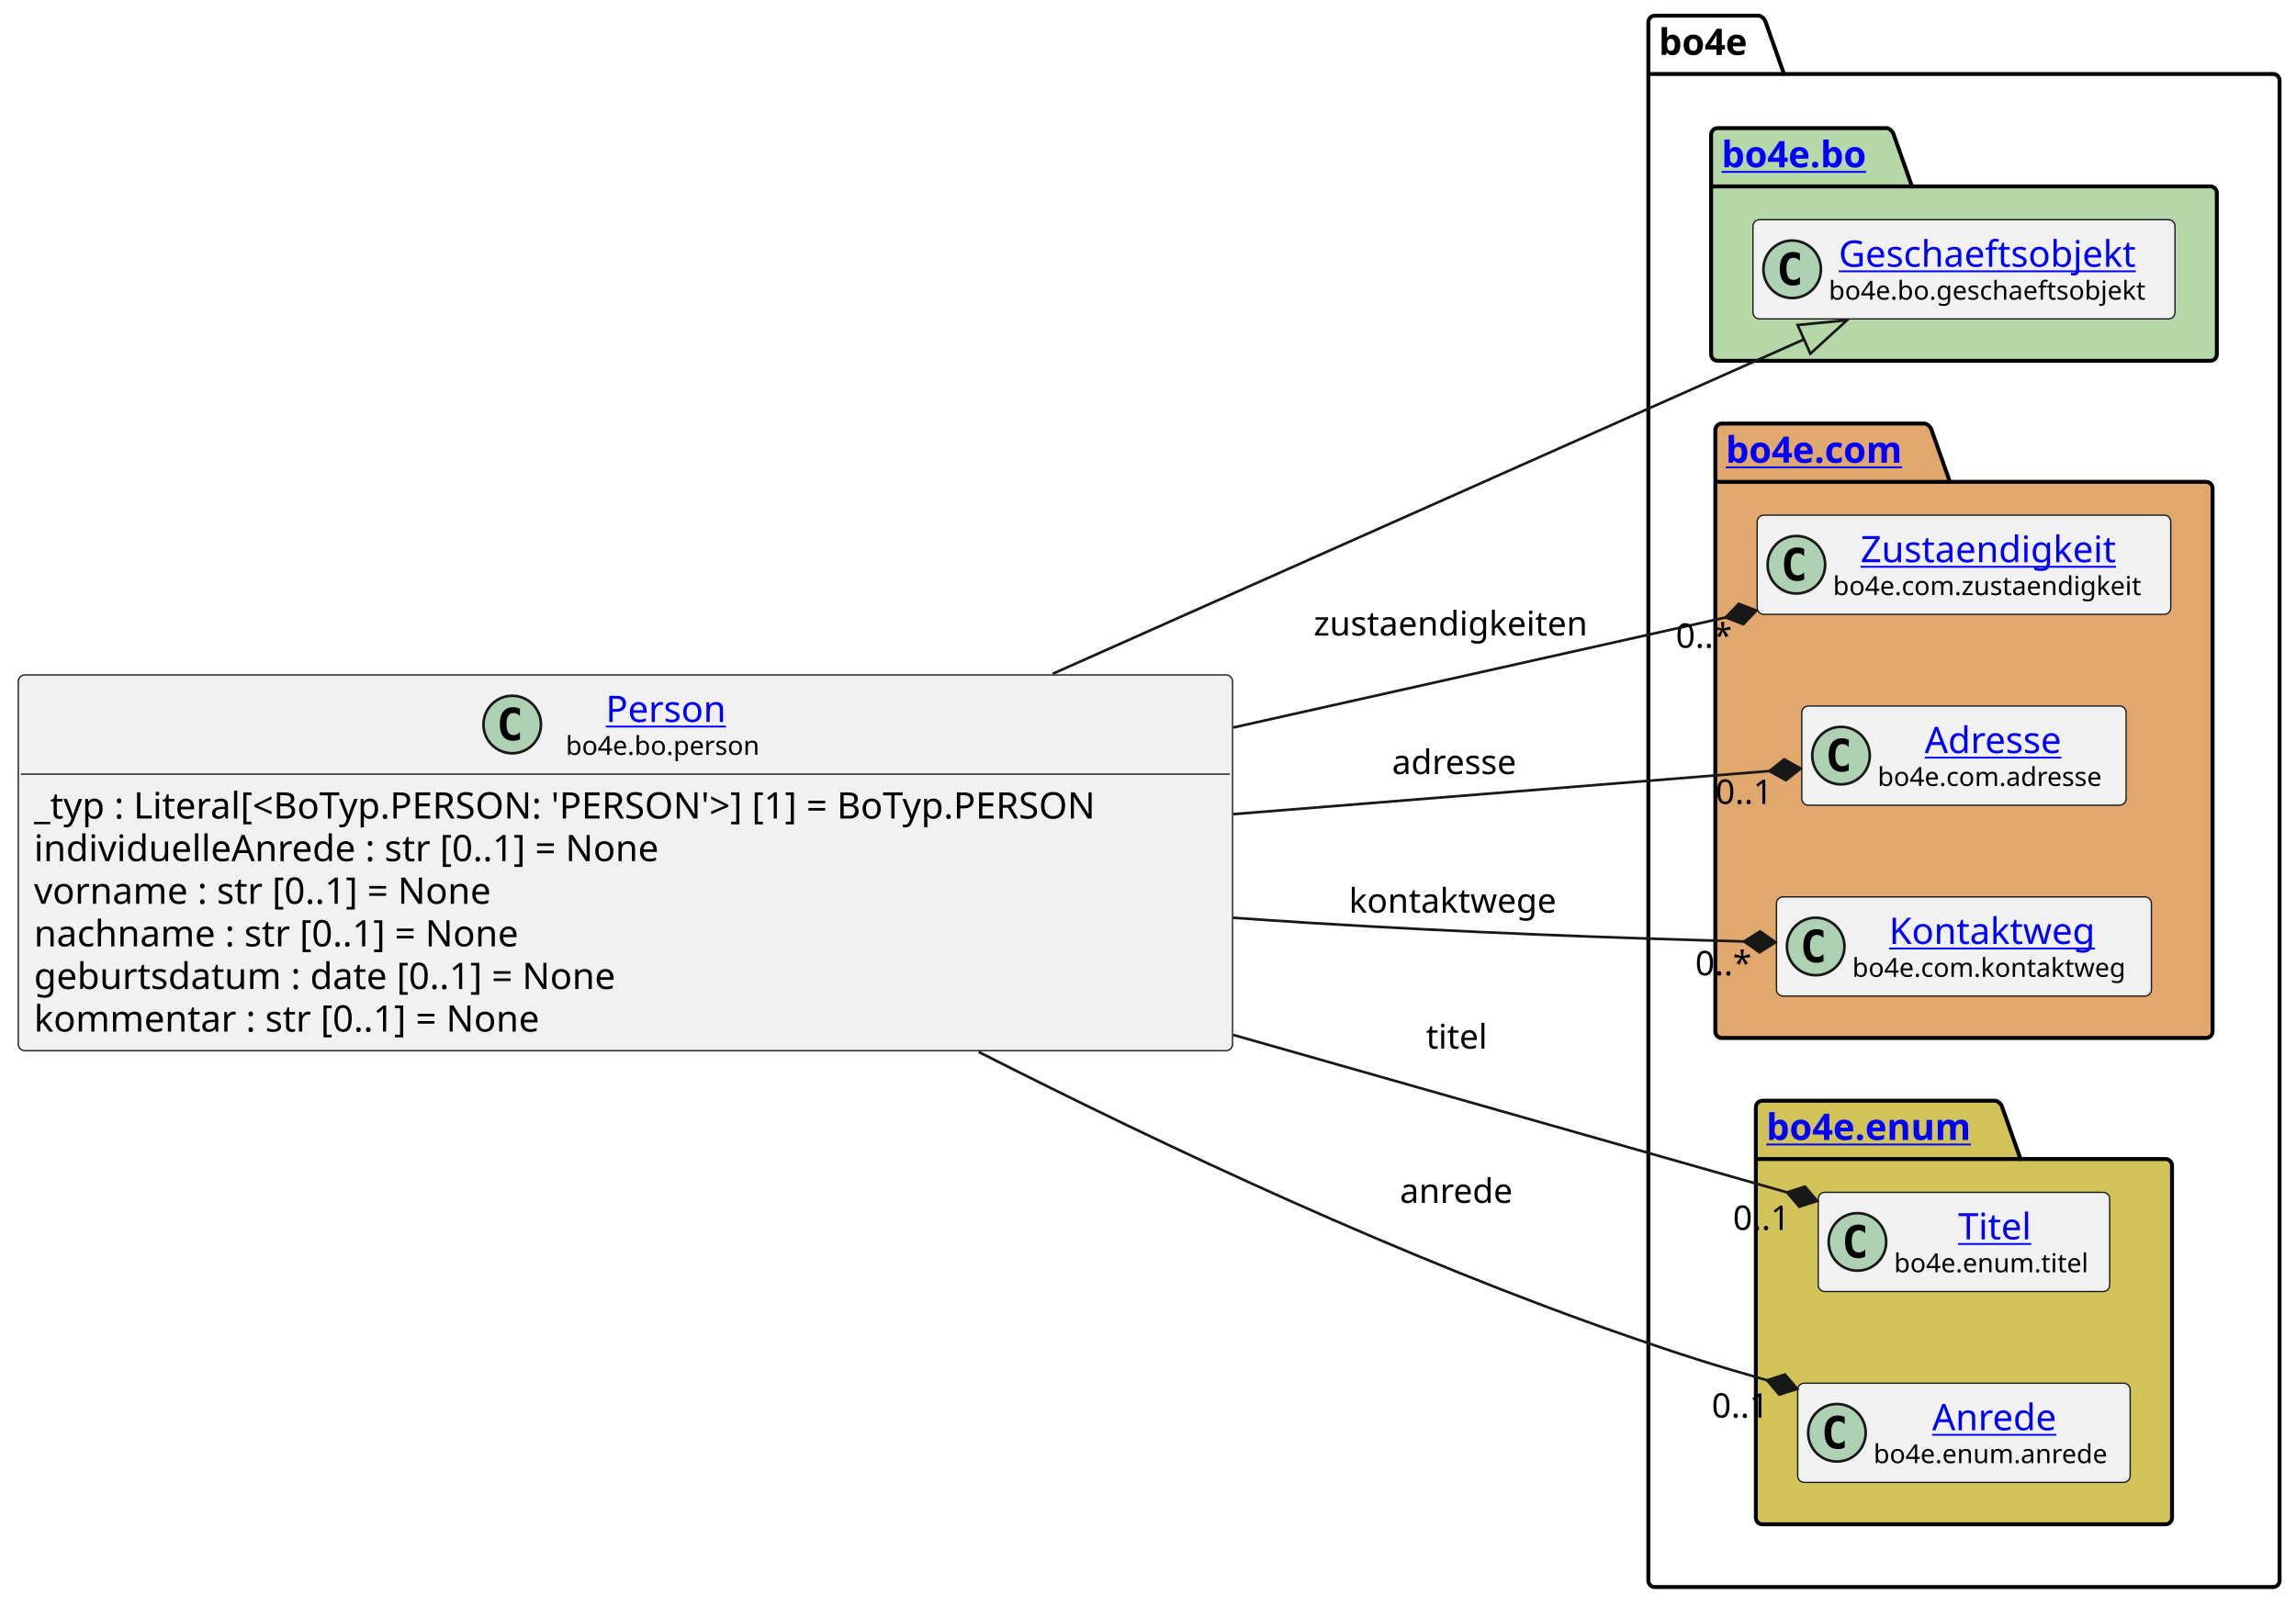
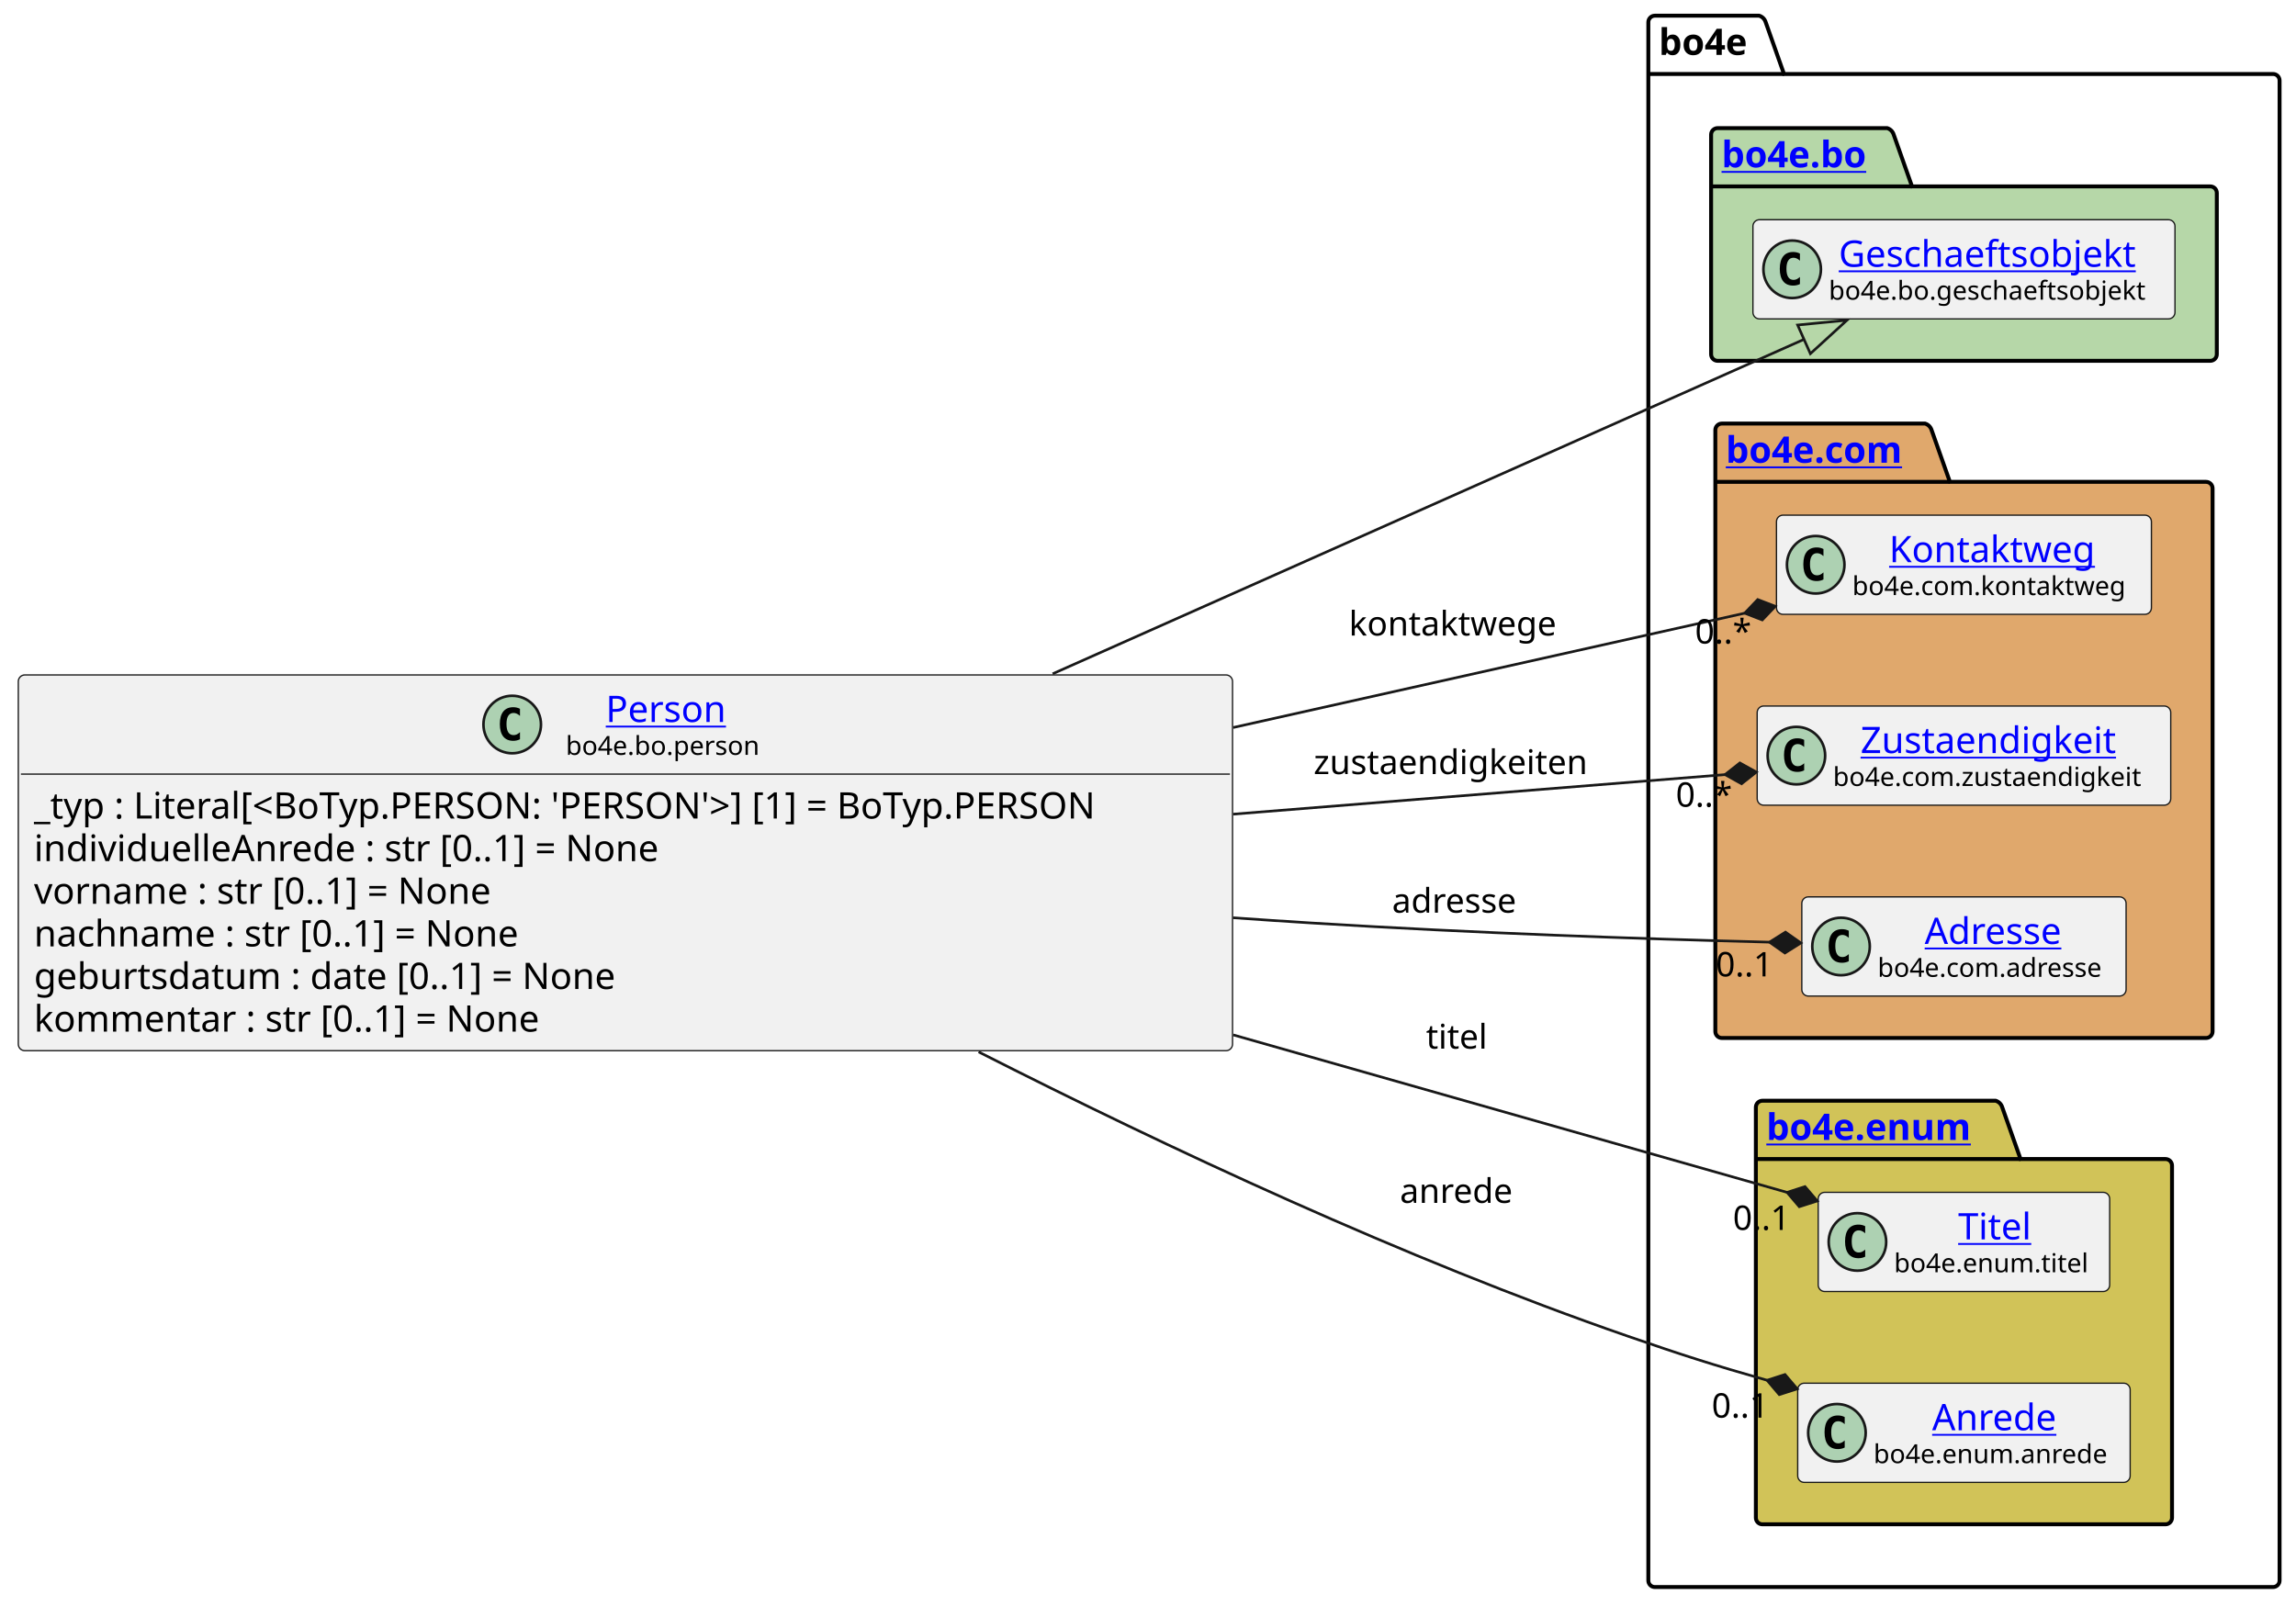
<svg xmlns="http://www.w3.org/2000/svg" xmlns:xlink="http://www.w3.org/1999/xlink" contentStyleType="text/css" data-diagram-type="CLASS" height="614px" preserveAspectRatio="none" style="width:878px;height:614px;background:#FFFFFF;" version="1.1" viewBox="0 0 878 614" width="878px" zoomAndPan="magnify">
  <defs />
  <g>
    <g class="cluster" data-entity="bo4e" data-source-line="13" data-uid="ent0005" id="cluster_bo4e">
      <path d="M632.83,6 L672.706,6 A3.75,3.75 0 0 1 675.206,8.5 L682.206,28.297 L869.22,28.297 A2.5,2.5 0 0 1 871.72,30.797 L871.72,604.5 A2.5,2.5 0 0 1 869.22,607 L632.83,607 A2.5,2.5 0 0 1 630.33,604.5 L630.33,8.5 A2.5,2.5 0 0 1 632.83,6" fill="none" style="stroke:#000000;stroke-width:1.5;" />
      <line style="stroke:#000000;stroke-width:1.5;" x1="630.33" x2="682.206" y1="28.297" y2="28.297" />
      <text fill="#000000" font-family="sans-serif" font-size="14" font-weight="bold" lengthAdjust="spacing" textLength="38.876" x="634.33" y="20.995">bo4e</text>
    </g>
    <g class="cluster" data-entity="bo" data-source-line="12" data-uid="ent0003" id="cluster_bo">
      <path d="M656.83,49 L721.664,49 A3.75,3.75 0 0 1 724.164,51.5 L731.164,71.297 L845.22,71.297 A2.5,2.5 0 0 1 847.72,73.797 L847.72,135.5 A2.5,2.5 0 0 1 845.22,138 L656.83,138 A2.5,2.5 0 0 1 654.33,135.5 L654.33,51.5 A2.5,2.5 0 0 1 656.83,49" fill="#B6D7A8" style="stroke:#000000;stroke-width:1.5;" />
      <line style="stroke:#000000;stroke-width:1.5;" x1="654.33" x2="731.164" y1="71.297" y2="71.297" />
      <a href="file:////home/runner/work/BO4E-python/BO4E-python/docs/../.tox/docs/tmp/html/api/bo4e.bo.html" target="_top" title="file:////home/runner/work/BO4E-python/BO4E-python/docs/../.tox/docs/tmp/html/api/bo4e.bo.html" xlink:actuate="onRequest" xlink:href="file:////home/runner/work/BO4E-python/BO4E-python/docs/../.tox/docs/tmp/html/api/bo4e.bo.html" xlink:show="new" xlink:title="file:////home/runner/work/BO4E-python/BO4E-python/docs/../.tox/docs/tmp/html/api/bo4e.bo.html" xlink:type="simple">
        <text fill="#0000FF" font-family="sans-serif" font-size="14" font-weight="bold" lengthAdjust="spacing" text-decoration="underline" textLength="63.834" x="658.33" y="63.995">bo4e.bo</text>
      </a>
    </g>
    <g class="cluster" data-entity="com" data-source-line="15" data-uid="ent0006" id="cluster_com">
      <path d="M658.45,162 L736.149,162 A3.75,3.75 0 0 1 738.649,164.5 L745.649,184.297 L843.6,184.297 A2.5,2.5 0 0 1 846.1,186.797 L846.1,394.5 A2.5,2.5 0 0 1 843.6,397 L658.45,397 A2.5,2.5 0 0 1 655.95,394.5 L655.95,164.5 A2.5,2.5 0 0 1 658.45,162" fill="#E0A86C" style="stroke:#000000;stroke-width:1.5;" />
      <line style="stroke:#000000;stroke-width:1.5;" x1="655.95" x2="745.649" y1="184.297" y2="184.297" />
      <a href="file:////home/runner/work/BO4E-python/BO4E-python/docs/../.tox/docs/tmp/html/api/bo4e.com.html" target="_top" title="file:////home/runner/work/BO4E-python/BO4E-python/docs/../.tox/docs/tmp/html/api/bo4e.com.html" xlink:actuate="onRequest" xlink:href="file:////home/runner/work/BO4E-python/BO4E-python/docs/../.tox/docs/tmp/html/api/bo4e.com.html" xlink:show="new" xlink:title="file:////home/runner/work/BO4E-python/BO4E-python/docs/../.tox/docs/tmp/html/api/bo4e.com.html" xlink:type="simple">
        <text fill="#0000FF" font-family="sans-serif" font-size="14" font-weight="bold" lengthAdjust="spacing" text-decoration="underline" textLength="76.699" x="659.95" y="176.995">bo4e.com</text>
      </a>
    </g>
    <g class="cluster" data-entity="enum" data-source-line="20" data-uid="ent0010" id="cluster_enum">
      <path d="M673.95,421 L763.161,421 A3.75,3.75 0 0 1 765.661,423.5 L772.661,443.297 L828.09,443.297 A2.5,2.5 0 0 1 830.59,445.797 L830.59,580.5 A2.5,2.5 0 0 1 828.09,583 L673.95,583 A2.5,2.5 0 0 1 671.45,580.5 L671.45,423.5 A2.5,2.5 0 0 1 673.95,421" fill="#D1C358" style="stroke:#000000;stroke-width:1.5;" />
      <line style="stroke:#000000;stroke-width:1.5;" x1="671.45" x2="772.661" y1="443.297" y2="443.297" />
      <a href="file:////home/runner/work/BO4E-python/BO4E-python/docs/../.tox/docs/tmp/html/api/bo4e.enum.html" target="_top" title="file:////home/runner/work/BO4E-python/BO4E-python/docs/../.tox/docs/tmp/html/api/bo4e.enum.html" xlink:actuate="onRequest" xlink:href="file:////home/runner/work/BO4E-python/BO4E-python/docs/../.tox/docs/tmp/html/api/bo4e.enum.html" xlink:show="new" xlink:title="file:////home/runner/work/BO4E-python/BO4E-python/docs/../.tox/docs/tmp/html/api/bo4e.enum.html" xlink:type="simple">
        <text fill="#0000FF" font-family="sans-serif" font-size="14" font-weight="bold" lengthAdjust="spacing" text-decoration="underline" textLength="88.211" x="675.45" y="435.995">bo4e.enum</text>
      </a>
    </g>
    <g class="entity" data-entity="Geschaeftsobjekt" data-source-line="13" data-uid="ent0004" id="entity_Geschaeftsobjekt">
      <rect fill="#F1F1F1" height="37.938" rx="2.5" ry="2.5" style="stroke:#181818;stroke-width:0.5;" width="161.39" x="670.33" y="84.03" />
      <ellipse cx="685.33" cy="102.999" fill="#ADD1B2" rx="11" ry="11" style="stroke:#181818;stroke-width:1;" />
      <path d="M688.299,108.639 Q687.721,108.936 687.08,109.077 Q686.439,109.233 685.736,109.233 Q683.236,109.233 681.908,107.593 Q680.596,105.936 680.596,102.811 Q680.596,99.686 681.908,98.03 Q683.236,96.374 685.736,96.374 Q686.439,96.374 687.08,96.53 Q687.736,96.686 688.299,96.983 L688.299,99.702 Q687.674,99.124 687.08,98.858 Q686.486,98.577 685.861,98.577 Q684.518,98.577 683.83,99.655 Q683.143,100.718 683.143,102.811 Q683.143,104.905 683.83,105.983 Q684.518,107.046 685.861,107.046 Q686.486,107.046 687.08,106.78 Q687.674,106.499 688.299,105.921 L688.299,108.639 Z " fill="#000000" />
      <a href="file:////home/runner/work/BO4E-python/BO4E-python/docs/../.tox/docs/tmp/html/api/bo4e.bo.html#bo4e.bo.geschaeftsobjekt.Geschaeftsobjekt" target="_top" title="file:////home/runner/work/BO4E-python/BO4E-python/docs/../.tox/docs/tmp/html/api/bo4e.bo.html#bo4e.bo.geschaeftsobjekt.Geschaeftsobjekt" xlink:actuate="onRequest" xlink:href="file:////home/runner/work/BO4E-python/BO4E-python/docs/../.tox/docs/tmp/html/api/bo4e.bo.html#bo4e.bo.geschaeftsobjekt.Geschaeftsobjekt" xlink:show="new" xlink:title="file:////home/runner/work/BO4E-python/BO4E-python/docs/../.tox/docs/tmp/html/api/bo4e.bo.html#bo4e.bo.geschaeftsobjekt.Geschaeftsobjekt" xlink:type="simple">
        <text fill="#0000FF" font-family="sans-serif" font-size="14" lengthAdjust="spacing" text-decoration="underline" textLength="121.782" x="703.134" y="102.025">Geschaeftsobjekt</text>
      </a>
      <text fill="#000000" font-family="sans-serif" font-size="10" lengthAdjust="spacing" textLength="129.39" x="699.33" y="114.609">bo4e.bo.geschaeftsobjekt</text>
    </g>
-     <g class="entity" data-entity="Zustaendigkeit" data-source-line="16" data-uid="ent0007" id="entity_Zustaendigkeit">
-       <rect fill="#F1F1F1" height="37.938" rx="2.5" ry="2.5" style="stroke:#181818;stroke-width:0.5;" width="158.148" x="671.95" y="197.03" />
-       <ellipse cx="686.95" cy="215.999" fill="#ADD1B2" rx="11" ry="11" style="stroke:#181818;stroke-width:1;" />
-       <path d="M689.919,221.639 Q689.341,221.936 688.7,222.077 Q688.059,222.233 687.356,222.233 Q684.856,222.233 683.528,220.593 Q682.216,218.936 682.216,215.811 Q682.216,212.686 683.528,211.03 Q684.856,209.374 687.356,209.374 Q688.059,209.374 688.7,209.53 Q689.356,209.686 689.919,209.983 L689.919,212.702 Q689.294,212.124 688.7,211.858 Q688.106,211.577 687.481,211.577 Q686.138,211.577 685.45,212.655 Q684.763,213.718 684.763,215.811 Q684.763,217.905 685.45,218.983 Q686.138,220.046 687.481,220.046 Q688.106,220.046 688.7,219.78 Q689.294,219.499 689.919,218.921 L689.919,221.639 Z " fill="#000000" />
+     <g class="entity" data-entity="Kontaktweg" data-source-line="16" data-uid="ent0007" id="entity_Kontaktweg">
+       <rect fill="#F1F1F1" height="37.938" rx="2.5" ry="2.5" style="stroke:#181818;stroke-width:0.5;" width="143.382" x="679.33" y="197.03" />
+       <ellipse cx="694.33" cy="215.999" fill="#ADD1B2" rx="11" ry="11" style="stroke:#181818;stroke-width:1;" />
+       <path d="M697.299,221.639 Q696.721,221.936 696.08,222.077 Q695.439,222.233 694.736,222.233 Q692.236,222.233 690.908,220.593 Q689.596,218.936 689.596,215.811 Q689.596,212.686 690.908,211.03 Q692.236,209.374 694.736,209.374 Q695.439,209.374 696.08,209.53 Q696.736,209.686 697.299,209.983 L697.299,212.702 Q696.674,212.124 696.08,211.858 Q695.486,211.577 694.861,211.577 Q693.518,211.577 692.83,212.655 Q692.143,213.718 692.143,215.811 Q692.143,217.905 692.83,218.983 Q693.518,220.046 694.861,220.046 Q695.486,220.046 696.08,219.78 Q696.674,219.499 697.299,218.921 L697.299,221.639 Z " fill="#000000" />
+       <a href="file:////home/runner/work/BO4E-python/BO4E-python/docs/../.tox/docs/tmp/html/api/bo4e.com.html#bo4e.com.kontaktweg.Kontaktweg" target="_top" title="file:////home/runner/work/BO4E-python/BO4E-python/docs/../.tox/docs/tmp/html/api/bo4e.com.html#bo4e.com.kontaktweg.Kontaktweg" xlink:actuate="onRequest" xlink:href="file:////home/runner/work/BO4E-python/BO4E-python/docs/../.tox/docs/tmp/html/api/bo4e.com.html#bo4e.com.kontaktweg.Kontaktweg" xlink:show="new" xlink:title="file:////home/runner/work/BO4E-python/BO4E-python/docs/../.tox/docs/tmp/html/api/bo4e.com.html#bo4e.com.kontaktweg.Kontaktweg" xlink:type="simple">
+         <text fill="#0000FF" font-family="sans-serif" font-size="14" lengthAdjust="spacing" text-decoration="underline" textLength="83.234" x="722.404" y="215.025">Kontaktweg</text>
+       </a>
+       <text fill="#000000" font-family="sans-serif" font-size="10" lengthAdjust="spacing" textLength="111.382" x="708.33" y="227.609">bo4e.com.kontaktweg</text>
+     </g>
+     <g class="entity" data-entity="Zustaendigkeit" data-source-line="17" data-uid="ent0008" id="entity_Zustaendigkeit">
+       <rect fill="#F1F1F1" height="37.938" rx="2.5" ry="2.5" style="stroke:#181818;stroke-width:0.5;" width="158.148" x="671.95" y="270.03" />
+       <ellipse cx="686.95" cy="288.999" fill="#ADD1B2" rx="11" ry="11" style="stroke:#181818;stroke-width:1;" />
+       <path d="M689.919,294.639 Q689.341,294.936 688.7,295.077 Q688.059,295.233 687.356,295.233 Q684.856,295.233 683.528,293.592 Q682.216,291.936 682.216,288.811 Q682.216,285.686 683.528,284.03 Q684.856,282.374 687.356,282.374 Q688.059,282.374 688.7,282.53 Q689.356,282.686 689.919,282.983 L689.919,285.702 Q689.294,285.124 688.7,284.858 Q688.106,284.577 687.481,284.577 Q686.138,284.577 685.45,285.655 Q684.763,286.717 684.763,288.811 Q684.763,290.905 685.45,291.983 Q686.138,293.046 687.481,293.046 Q688.106,293.046 688.7,292.78 Q689.294,292.499 689.919,291.921 L689.919,294.639 Z " fill="#000000" />
      <a href="file:////home/runner/work/BO4E-python/BO4E-python/docs/../.tox/docs/tmp/html/api/bo4e.com.html#bo4e.com.zustaendigkeit.Zustaendigkeit" target="_top" title="file:////home/runner/work/BO4E-python/BO4E-python/docs/../.tox/docs/tmp/html/api/bo4e.com.html#bo4e.com.zustaendigkeit.Zustaendigkeit" xlink:actuate="onRequest" xlink:href="file:////home/runner/work/BO4E-python/BO4E-python/docs/../.tox/docs/tmp/html/api/bo4e.com.html#bo4e.com.zustaendigkeit.Zustaendigkeit" xlink:show="new" xlink:title="file:////home/runner/work/BO4E-python/BO4E-python/docs/../.tox/docs/tmp/html/api/bo4e.com.html#bo4e.com.zustaendigkeit.Zustaendigkeit" xlink:type="simple">
-         <text fill="#0000FF" font-family="sans-serif" font-size="14" lengthAdjust="spacing" text-decoration="underline" textLength="105.075" x="711.486" y="215.025">Zustaendigkeit</text>
+         <text fill="#0000FF" font-family="sans-serif" font-size="14" lengthAdjust="spacing" text-decoration="underline" textLength="105.075" x="711.486" y="288.025">Zustaendigkeit</text>
      </a>
-       <text fill="#000000" font-family="sans-serif" font-size="10" lengthAdjust="spacing" textLength="126.147" x="700.95" y="227.609">bo4e.com.zustaendigkeit</text>
+       <text fill="#000000" font-family="sans-serif" font-size="10" lengthAdjust="spacing" textLength="126.147" x="700.95" y="300.609">bo4e.com.zustaendigkeit</text>
    </g>
-     <g class="entity" data-entity="Adresse" data-source-line="17" data-uid="ent0008" id="entity_Adresse">
-       <rect fill="#F1F1F1" height="37.938" rx="2.5" ry="2.5" style="stroke:#181818;stroke-width:0.5;" width="124.007" x="689.02" y="270.03" />
-       <ellipse cx="704.02" cy="288.999" fill="#ADD1B2" rx="11" ry="11" style="stroke:#181818;stroke-width:1;" />
-       <path d="M706.989,294.639 Q706.411,294.936 705.77,295.077 Q705.129,295.233 704.426,295.233 Q701.926,295.233 700.598,293.592 Q699.286,291.936 699.286,288.811 Q699.286,285.686 700.598,284.03 Q701.926,282.374 704.426,282.374 Q705.129,282.374 705.77,282.53 Q706.426,282.686 706.989,282.983 L706.989,285.702 Q706.364,285.124 705.77,284.858 Q705.176,284.577 704.551,284.577 Q703.207,284.577 702.52,285.655 Q701.832,286.717 701.832,288.811 Q701.832,290.905 702.52,291.983 Q703.207,293.046 704.551,293.046 Q705.176,293.046 705.77,292.78 Q706.364,292.499 706.989,291.921 L706.989,294.639 Z " fill="#000000" />
+     <g class="entity" data-entity="Adresse" data-source-line="18" data-uid="ent0009" id="entity_Adresse">
+       <rect fill="#F1F1F1" height="37.938" rx="2.5" ry="2.5" style="stroke:#181818;stroke-width:0.5;" width="124.007" x="689.02" y="343.03" />
+       <ellipse cx="704.02" cy="361.999" fill="#ADD1B2" rx="11" ry="11" style="stroke:#181818;stroke-width:1;" />
+       <path d="M706.989,367.639 Q706.411,367.936 705.77,368.077 Q705.129,368.233 704.426,368.233 Q701.926,368.233 700.598,366.592 Q699.286,364.936 699.286,361.811 Q699.286,358.686 700.598,357.03 Q701.926,355.374 704.426,355.374 Q705.129,355.374 705.77,355.53 Q706.426,355.686 706.989,355.983 L706.989,358.702 Q706.364,358.124 705.77,357.858 Q705.176,357.577 704.551,357.577 Q703.207,357.577 702.52,358.655 Q701.832,359.717 701.832,361.811 Q701.832,363.905 702.52,364.983 Q703.207,366.046 704.551,366.046 Q705.176,366.046 705.77,365.78 Q706.364,365.499 706.989,364.921 L706.989,367.639 Z " fill="#000000" />
      <a href="file:////home/runner/work/BO4E-python/BO4E-python/docs/../.tox/docs/tmp/html/api/bo4e.com.html#bo4e.com.adresse.Adresse" target="_top" title="file:////home/runner/work/BO4E-python/BO4E-python/docs/../.tox/docs/tmp/html/api/bo4e.com.html#bo4e.com.adresse.Adresse" xlink:actuate="onRequest" xlink:href="file:////home/runner/work/BO4E-python/BO4E-python/docs/../.tox/docs/tmp/html/api/bo4e.com.html#bo4e.com.adresse.Adresse" xlink:show="new" xlink:title="file:////home/runner/work/BO4E-python/BO4E-python/docs/../.tox/docs/tmp/html/api/bo4e.com.html#bo4e.com.adresse.Adresse" xlink:type="simple">
-         <text fill="#0000FF" font-family="sans-serif" font-size="14" lengthAdjust="spacing" text-decoration="underline" textLength="56.034" x="736.006" y="288.025">Adresse</text>
+         <text fill="#0000FF" font-family="sans-serif" font-size="14" lengthAdjust="spacing" text-decoration="underline" textLength="56.034" x="736.006" y="361.025">Adresse</text>
      </a>
-       <text fill="#000000" font-family="sans-serif" font-size="10" lengthAdjust="spacing" textLength="92.007" x="718.02" y="300.609">bo4e.com.adresse</text>
-     </g>
-     <g class="entity" data-entity="Kontaktweg" data-source-line="18" data-uid="ent0009" id="entity_Kontaktweg">
-       <rect fill="#F1F1F1" height="37.938" rx="2.5" ry="2.5" style="stroke:#181818;stroke-width:0.5;" width="143.382" x="679.33" y="343.03" />
-       <ellipse cx="694.33" cy="361.999" fill="#ADD1B2" rx="11" ry="11" style="stroke:#181818;stroke-width:1;" />
-       <path d="M697.299,367.639 Q696.721,367.936 696.08,368.077 Q695.439,368.233 694.736,368.233 Q692.236,368.233 690.908,366.592 Q689.596,364.936 689.596,361.811 Q689.596,358.686 690.908,357.03 Q692.236,355.374 694.736,355.374 Q695.439,355.374 696.08,355.53 Q696.736,355.686 697.299,355.983 L697.299,358.702 Q696.674,358.124 696.08,357.858 Q695.486,357.577 694.861,357.577 Q693.518,357.577 692.83,358.655 Q692.143,359.717 692.143,361.811 Q692.143,363.905 692.83,364.983 Q693.518,366.046 694.861,366.046 Q695.486,366.046 696.08,365.78 Q696.674,365.499 697.299,364.921 L697.299,367.639 Z " fill="#000000" />
-       <a href="file:////home/runner/work/BO4E-python/BO4E-python/docs/../.tox/docs/tmp/html/api/bo4e.com.html#bo4e.com.kontaktweg.Kontaktweg" target="_top" title="file:////home/runner/work/BO4E-python/BO4E-python/docs/../.tox/docs/tmp/html/api/bo4e.com.html#bo4e.com.kontaktweg.Kontaktweg" xlink:actuate="onRequest" xlink:href="file:////home/runner/work/BO4E-python/BO4E-python/docs/../.tox/docs/tmp/html/api/bo4e.com.html#bo4e.com.kontaktweg.Kontaktweg" xlink:show="new" xlink:title="file:////home/runner/work/BO4E-python/BO4E-python/docs/../.tox/docs/tmp/html/api/bo4e.com.html#bo4e.com.kontaktweg.Kontaktweg" xlink:type="simple">
-         <text fill="#0000FF" font-family="sans-serif" font-size="14" lengthAdjust="spacing" text-decoration="underline" textLength="83.234" x="722.404" y="361.025">Kontaktweg</text>
-       </a>
-       <text fill="#000000" font-family="sans-serif" font-size="10" lengthAdjust="spacing" textLength="111.382" x="708.33" y="373.609">bo4e.com.kontaktweg</text>
+       <text fill="#000000" font-family="sans-serif" font-size="10" lengthAdjust="spacing" textLength="92.007" x="718.02" y="373.609">bo4e.com.adresse</text>
    </g>
    <g class="entity" data-entity="Titel" data-source-line="21" data-uid="ent0011" id="entity_Titel">
      <rect fill="#F1F1F1" height="37.938" rx="2.5" ry="2.5" style="stroke:#181818;stroke-width:0.5;" width="111.458" x="695.29" y="456.03" />
      <ellipse cx="710.29" cy="474.999" fill="#ADD1B2" rx="11" ry="11" style="stroke:#181818;stroke-width:1;" />
      <path d="M713.259,480.639 Q712.681,480.936 712.04,481.077 Q711.399,481.233 710.696,481.233 Q708.196,481.233 706.868,479.592 Q705.556,477.936 705.556,474.811 Q705.556,471.686 706.868,470.03 Q708.196,468.374 710.696,468.374 Q711.399,468.374 712.04,468.53 Q712.696,468.686 713.259,468.983 L713.259,471.702 Q712.634,471.124 712.04,470.858 Q711.446,470.577 710.821,470.577 Q709.477,470.577 708.79,471.655 Q708.102,472.717 708.102,474.811 Q708.102,476.905 708.79,477.983 Q709.477,479.046 710.821,479.046 Q711.446,479.046 712.04,478.78 Q712.634,478.499 713.259,477.921 L713.259,480.639 Z " fill="#000000" />
      <a href="file:////home/runner/work/BO4E-python/BO4E-python/docs/../.tox/docs/tmp/html/api/bo4e.enum.html#bo4e.enum.titel.Titel" target="_top" title="file:////home/runner/work/BO4E-python/BO4E-python/docs/../.tox/docs/tmp/html/api/bo4e.enum.html#bo4e.enum.titel.Titel" xlink:actuate="onRequest" xlink:href="file:////home/runner/work/BO4E-python/BO4E-python/docs/../.tox/docs/tmp/html/api/bo4e.enum.html#bo4e.enum.titel.Titel" xlink:show="new" xlink:title="file:////home/runner/work/BO4E-python/BO4E-python/docs/../.tox/docs/tmp/html/api/bo4e.enum.html#bo4e.enum.titel.Titel" xlink:type="simple">
        <text fill="#0000FF" font-family="sans-serif" font-size="14" lengthAdjust="spacing" text-decoration="underline" textLength="30.434" x="748.802" y="474.025">Titel</text>
      </a>
      <text fill="#000000" font-family="sans-serif" font-size="10" lengthAdjust="spacing" textLength="79.458" x="724.29" y="486.609">bo4e.enum.titel</text>
    </g>
    <g class="entity" data-entity="Anrede" data-source-line="22" data-uid="ent0012" id="entity_Anrede">
      <rect fill="#F1F1F1" height="37.938" rx="2.5" ry="2.5" style="stroke:#181818;stroke-width:0.5;" width="127.137" x="687.45" y="529.03" />
      <ellipse cx="702.45" cy="547.999" fill="#ADD1B2" rx="11" ry="11" style="stroke:#181818;stroke-width:1;" />
      <path d="M705.419,553.639 Q704.841,553.936 704.2,554.077 Q703.559,554.233 702.856,554.233 Q700.356,554.233 699.028,552.592 Q697.716,550.936 697.716,547.811 Q697.716,544.686 699.028,543.03 Q700.356,541.374 702.856,541.374 Q703.559,541.374 704.2,541.53 Q704.856,541.686 705.419,541.983 L705.419,544.702 Q704.794,544.124 704.2,543.858 Q703.606,543.577 702.981,543.577 Q701.638,543.577 700.95,544.655 Q700.263,545.717 700.263,547.811 Q700.263,549.905 700.95,550.983 Q701.638,552.046 702.981,552.046 Q703.606,552.046 704.2,551.78 Q704.794,551.499 705.419,550.921 L705.419,553.639 Z " fill="#000000" />
      <a href="file:////home/runner/work/BO4E-python/BO4E-python/docs/../.tox/docs/tmp/html/api/bo4e.enum.html#bo4e.enum.anrede.Anrede" target="_top" title="file:////home/runner/work/BO4E-python/BO4E-python/docs/../.tox/docs/tmp/html/api/bo4e.enum.html#bo4e.enum.anrede.Anrede" xlink:actuate="onRequest" xlink:href="file:////home/runner/work/BO4E-python/BO4E-python/docs/../.tox/docs/tmp/html/api/bo4e.enum.html#bo4e.enum.anrede.Anrede" xlink:show="new" xlink:title="file:////home/runner/work/BO4E-python/BO4E-python/docs/../.tox/docs/tmp/html/api/bo4e.enum.html#bo4e.enum.anrede.Anrede" xlink:type="simple">
        <text fill="#0000FF" font-family="sans-serif" font-size="14" lengthAdjust="spacing" text-decoration="underline" textLength="50.319" x="738.859" y="547.025">Anrede</text>
      </a>
      <text fill="#000000" font-family="sans-serif" font-size="10" lengthAdjust="spacing" textLength="95.137" x="716.45" y="559.609">bo4e.enum.anrede</text>
    </g>
    <g class="entity" data-entity="Person" data-source-line="3" data-uid="ent0002" id="entity_Person">
      <rect fill="#F1F1F1" height="143.719" rx="2.5" ry="2.5" style="stroke:#181818;stroke-width:0.5;" width="464.327" x="7" y="258.14" />
      <ellipse cx="195.873" cy="277.109" fill="#ADD1B2" rx="11" ry="11" style="stroke:#181818;stroke-width:1;" />
      <path d="M198.842,282.749 Q198.264,283.046 197.623,283.187 Q196.982,283.343 196.279,283.343 Q193.779,283.343 192.451,281.702 Q191.139,280.046 191.139,276.921 Q191.139,273.796 192.451,272.14 Q193.779,270.484 196.279,270.484 Q196.982,270.484 197.623,270.64 Q198.279,270.796 198.842,271.093 L198.842,273.812 Q198.217,273.234 197.623,272.968 Q197.029,272.687 196.404,272.687 Q195.06,272.687 194.373,273.765 Q193.685,274.827 193.685,276.921 Q193.685,279.015 194.373,280.093 Q195.06,281.156 196.404,281.156 Q197.029,281.156 197.623,280.89 Q198.217,280.609 198.842,280.031 L198.842,282.749 Z " fill="#000000" />
      <a href="file:////home/runner/work/BO4E-python/BO4E-python/docs/../.tox/docs/tmp/html/api/bo4e.bo.html#bo4e.bo.person.Person" target="_top" title="file:////home/runner/work/BO4E-python/BO4E-python/docs/../.tox/docs/tmp/html/api/bo4e.bo.html#bo4e.bo.person.Person" xlink:actuate="onRequest" xlink:href="file:////home/runner/work/BO4E-python/BO4E-python/docs/../.tox/docs/tmp/html/api/bo4e.bo.html#bo4e.bo.person.Person" xlink:show="new" xlink:title="file:////home/runner/work/BO4E-python/BO4E-python/docs/../.tox/docs/tmp/html/api/bo4e.bo.html#bo4e.bo.person.Person" xlink:type="simple">
        <text fill="#0000FF" font-family="sans-serif" font-size="14" lengthAdjust="spacing" text-decoration="underline" textLength="47.544" x="231.642" y="276.135">Person</text>
      </a>
      <text fill="#000000" font-family="sans-serif" font-size="10" lengthAdjust="spacing" textLength="78.081" x="216.373" y="288.719">bo4e.bo.person</text>
      <line style="stroke:#181818;stroke-width:0.5;" x1="8" x2="470.327" y1="296.077" y2="296.077" />
      <text fill="#000000" font-family="sans-serif" font-size="14" lengthAdjust="spacing" textLength="452.327" x="13" y="313.073">_typ : Literal[&lt;BoTyp.PERSON: 'PERSON'&gt;] [1] = BoTyp.PERSON</text>
      <text fill="#000000" font-family="sans-serif" font-size="14" lengthAdjust="spacing" textLength="262.199" x="13" y="329.37">individuelleAnrede : str [0..1] = None</text>
      <text fill="#000000" font-family="sans-serif" font-size="14" lengthAdjust="spacing" textLength="193.71" x="13" y="345.666">vorname : str [0..1] = None</text>
      <text fill="#000000" font-family="sans-serif" font-size="14" lengthAdjust="spacing" textLength="205.126" x="13" y="361.963">nachname : str [0..1] = None</text>
      <text fill="#000000" font-family="sans-serif" font-size="14" lengthAdjust="spacing" textLength="243.694" x="13" y="378.26">geburtsdatum : date [0..1] = None</text>
      <text fill="#000000" font-family="sans-serif" font-size="14" lengthAdjust="spacing" textLength="212.659" x="13" y="394.557">kommentar : str [0..1] = None</text>
    </g>
    <g class="link" data-entity-1="Person" data-entity-2="Geschaeftsobjekt" data-source-line="25" data-uid="lnk13" id="link_Person_Geschaeftsobjekt">
      <path codeLine="25" d="M402.54,257.71 C508.65,210.47 623.066,159.52 689.856,129.79" fill="none" id="Person-to-Geschaeftsobjekt" style="stroke:#181818;stroke-width:1;" />
      <polygon fill="none" points="706.3,122.47,687.416,124.308,692.295,135.271,706.3,122.47" style="stroke:#181818;stroke-width:1;" />
    </g>
    <g class="link" data-entity-1="Person" data-entity-2="Anrede" data-source-line="26" data-uid="lnk14" id="link_Person_Anrede">
      <path codeLine="26" d="M374.22,402.32 C446.19,438.86 537.35,481.57 622.33,511 C643.26,518.25 654.919,521.981 675.729,527.911" fill="none" id="Person-to-Anrede" style="stroke:#181818;stroke-width:1;" />
      <polygon fill="#181818" points="687.27,531.2,682.596,525.709,675.729,527.911,680.404,533.403,687.27,531.2" style="stroke:#181818;stroke-width:1;" />
      <text fill="#000000" font-family="sans-serif" font-size="13" lengthAdjust="spacing" textLength="45.798" x="535.33" y="460.067">anrede</text>
      <text fill="#000000" font-family="sans-serif" font-size="13" lengthAdjust="spacing" textLength="24.807" x="654.558" y="542.199">0..1</text>
    </g>
    <g class="link" data-entity-1="Person" data-entity-2="Titel" data-source-line="27" data-uid="lnk15" id="link_Person_Titel">
      <path codeLine="27" d="M471.6,395.82 C554.53,419.4 629.258,440.658 683.378,456.048" fill="none" id="Person-to-Titel" style="stroke:#181818;stroke-width:1;" />
      <polygon fill="#181818" points="694.92,459.33,690.243,453.841,683.378,456.048,688.055,461.536,694.92,459.33" style="stroke:#181818;stroke-width:1;" />
      <text fill="#000000" font-family="sans-serif" font-size="13" lengthAdjust="spacing" textLength="25.416" x="545.33" y="401.067">titel</text>
      <text fill="#000000" font-family="sans-serif" font-size="13" lengthAdjust="spacing" textLength="24.807" x="662.67" y="470.409">0..1</text>
    </g>
    <g class="link" data-entity-1="Person" data-entity-2="Kontaktweg" data-source-line="28" data-uid="lnk16" id="link_Person_Kontaktweg">
-       <path codeLine="28" d="M471.52,351.01 C481.59,351.73 491.56,352.39 501.33,353 C561.16,356.71 617.194,358.725 666.964,360.075" fill="none" id="Person-to-Kontaktweg" style="stroke:#181818;stroke-width:1;" />
-       <polygon fill="#181818" points="678.96,360.4,673.071,356.239,666.964,360.075,672.854,364.236,678.96,360.4" style="stroke:#181818;stroke-width:1;" />
-       <text fill="#000000" font-family="sans-serif" font-size="13" lengthAdjust="spacing" textLength="84.29" x="515.83" y="349.067">kontaktwege</text>
-       <text fill="#000000" font-family="sans-serif" font-size="13" lengthAdjust="spacing" textLength="23.036" x="648.258" y="373.017">0..*</text>
+       <path codeLine="28" d="M471.6,278.25 C546.76,261.45 612.96,246.65 667.179,234.52" fill="none" id="Person-to-Kontaktweg" style="stroke:#181818;stroke-width:1;" />
+       <polygon fill="#181818" points="678.89,231.9,672.162,229.306,667.179,234.52,673.908,237.113,678.89,231.9" style="stroke:#181818;stroke-width:1;" />
+       <text fill="#000000" font-family="sans-serif" font-size="13" lengthAdjust="spacing" textLength="84.29" x="515.83" y="243.067">kontaktwege</text>
+       <text fill="#000000" font-family="sans-serif" font-size="13" lengthAdjust="spacing" textLength="23.036" x="648.182" y="246.13">0..*</text>
    </g>
    <g class="link" data-entity-1="Person" data-entity-2="Zustaendigkeit" data-source-line="29" data-uid="lnk17" id="link_Person_Zustaendigkeit">
-       <path codeLine="29" d="M471.6,278.25 C543.47,262.18 606.139,248.167 659.929,236.147" fill="none" id="Person-to-Zustaendigkeit" style="stroke:#181818;stroke-width:1;" />
-       <polygon fill="#181818" points="671.64,233.53,664.912,230.935,659.929,236.147,666.657,238.742,671.64,233.53" style="stroke:#181818;stroke-width:1;" />
-       <text fill="#000000" font-family="sans-serif" font-size="13" lengthAdjust="spacing" textLength="111.725" x="502.33" y="243.067">zustaendigkeiten</text>
-       <text fill="#000000" font-family="sans-serif" font-size="13" lengthAdjust="spacing" textLength="23.036" x="640.831" y="247.754">0..*</text>
+       <path codeLine="29" d="M471.6,311.39 C543.47,305.61 605.889,300.593 659.679,296.263" fill="none" id="Person-to-Zustaendigkeit" style="stroke:#181818;stroke-width:1;" />
+       <polygon fill="#181818" points="671.64,295.3,665.338,291.794,659.679,296.263,665.98,299.769,671.64,295.3" style="stroke:#181818;stroke-width:1;" />
+       <text fill="#000000" font-family="sans-serif" font-size="13" lengthAdjust="spacing" textLength="111.725" x="502.33" y="296.067">zustaendigkeiten</text>
+       <text fill="#000000" font-family="sans-serif" font-size="13" lengthAdjust="spacing" textLength="23.036" x="640.831" y="308.559">0..*</text>
    </g>
    <g class="link" data-entity-1="Person" data-entity-2="Adresse" data-source-line="30" data-uid="lnk18" id="link_Person_Adresse">
-       <path codeLine="30" d="M471.6,311.39 C551.37,304.97 622.269,299.272 676.629,294.902" fill="none" id="Person-to-Adresse" style="stroke:#181818;stroke-width:1;" />
-       <polygon fill="#181818" points="688.59,293.94,682.289,290.434,676.629,294.902,682.93,298.408,688.59,293.94" style="stroke:#181818;stroke-width:1;" />
-       <text fill="#000000" font-family="sans-serif" font-size="13" lengthAdjust="spacing" textLength="51.105" x="532.33" y="296.067">adresse</text>
-       <text fill="#000000" font-family="sans-serif" font-size="13" lengthAdjust="spacing" textLength="24.807" x="656.03" y="307.453">0..1</text>
+       <path codeLine="30" d="M471.52,351.01 C481.59,351.73 491.56,352.39 501.33,353 C565.15,356.96 626.304,359.038 676.664,360.348" fill="none" id="Person-to-Adresse" style="stroke:#181818;stroke-width:1;" />
+       <polygon fill="#181818" points="688.66,360.66,682.766,356.505,676.664,360.348,682.558,364.503,688.66,360.66" style="stroke:#181818;stroke-width:1;" />
+       <text fill="#000000" font-family="sans-serif" font-size="13" lengthAdjust="spacing" textLength="51.105" x="532.33" y="349.067">adresse</text>
+       <text fill="#000000" font-family="sans-serif" font-size="13" lengthAdjust="spacing" textLength="24.807" x="656.108" y="373.447">0..1</text>
    </g>
  </g>
</svg>
